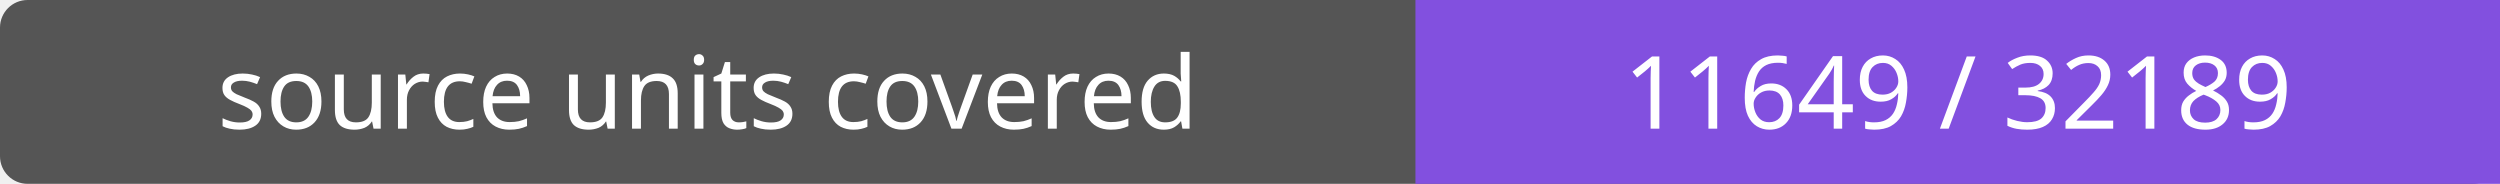
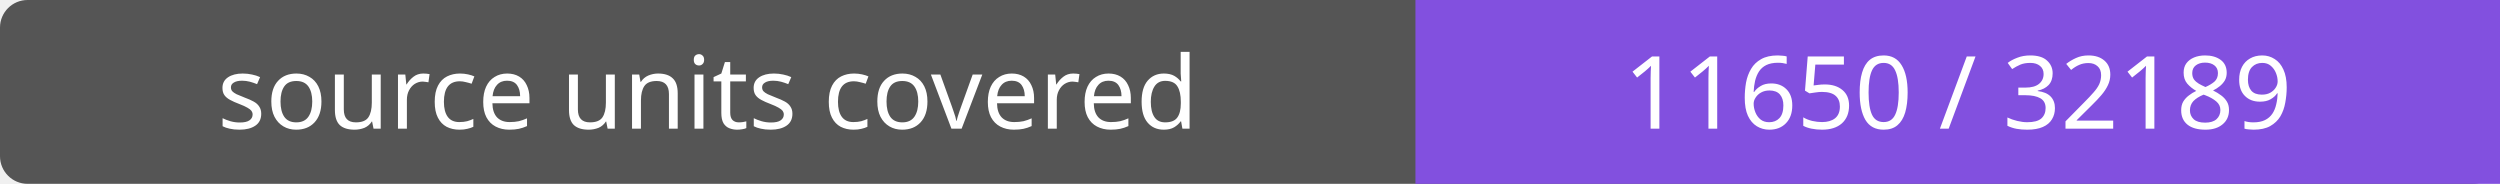
- <svg xmlns="http://www.w3.org/2000/svg" width="272" height="20" role="img" aria-label="source units covered: 11649 / 32189">
+ <svg xmlns="http://www.w3.org/2000/svg" width="272" height="20" role="img" aria-label="source units covered: 11650 / 32189">
  <rect width="272" height="20" rx="3" fill="#555" />
  <path fill="#8250df" d="M154 0h118v20H154z" />
  <g fill="#fff" text-anchor="middle" font-family="Verdana,sans-serif" font-size="11">
    <text x="77.0" y="14">source units covered</text>
-     <text x="213.0" y="14">11649 / 32189</text>
+     <text x="213.0" y="14">11650 / 32189</text>
  </g>
</svg>
